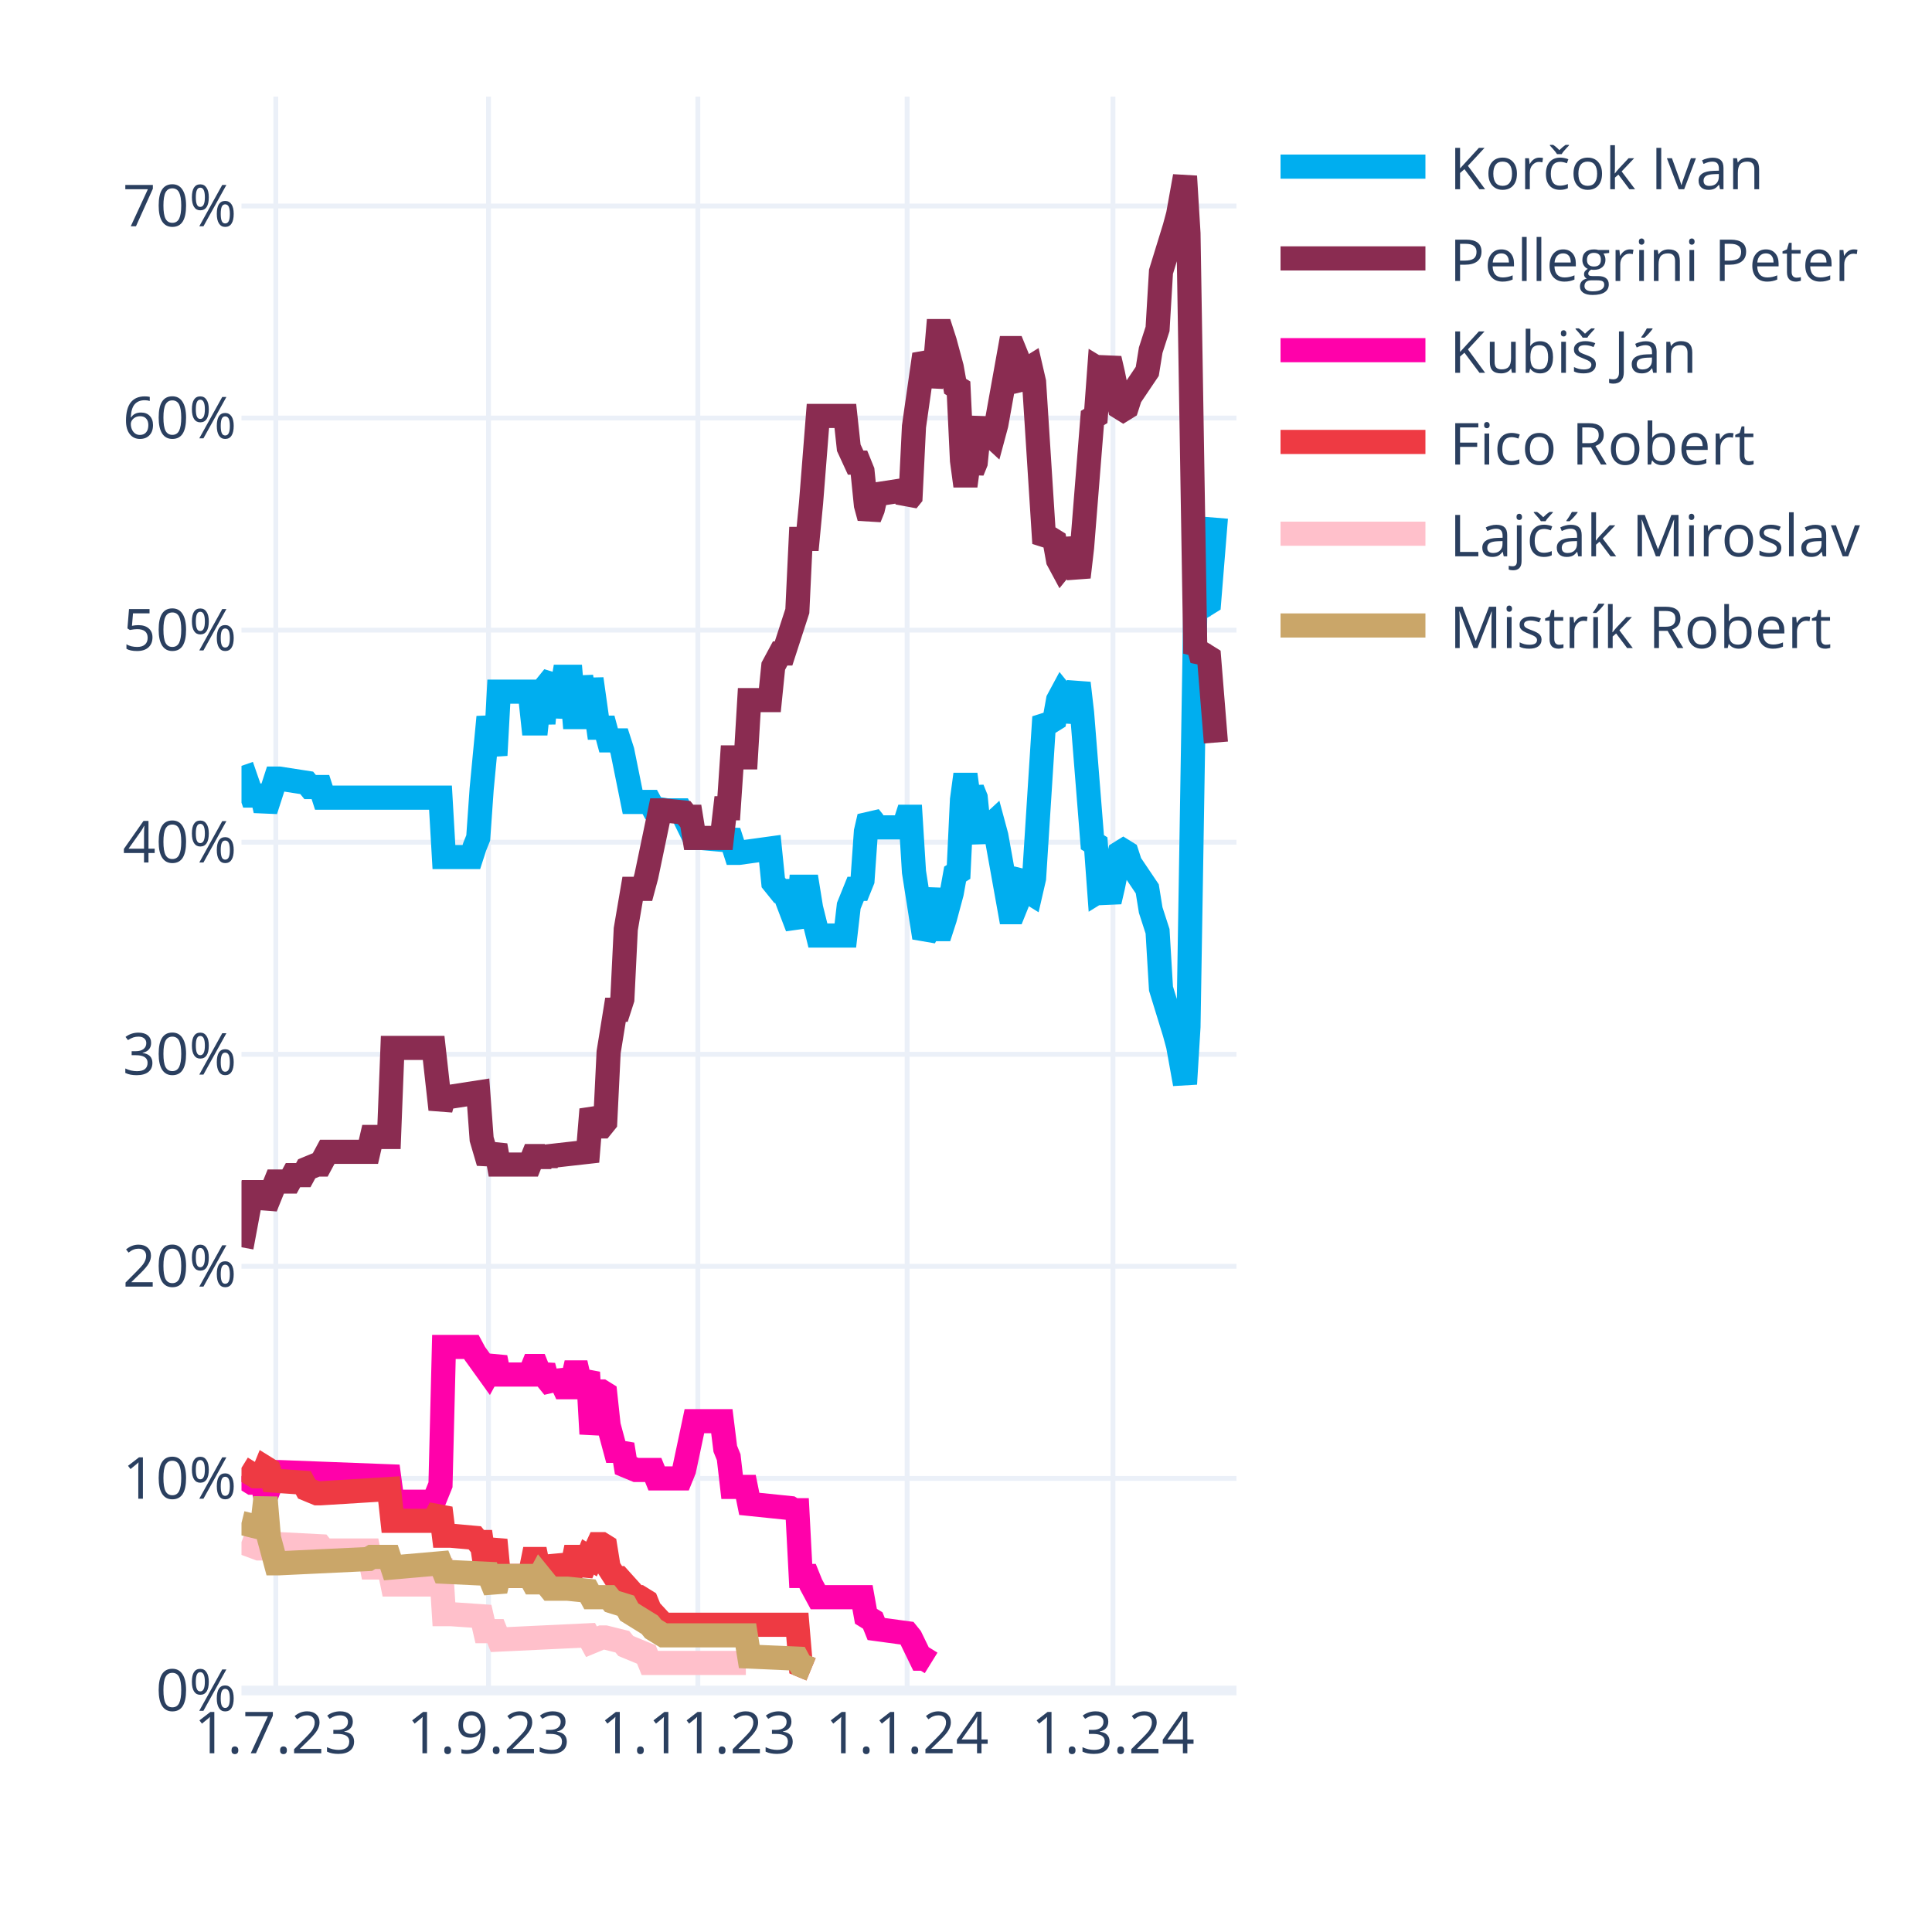
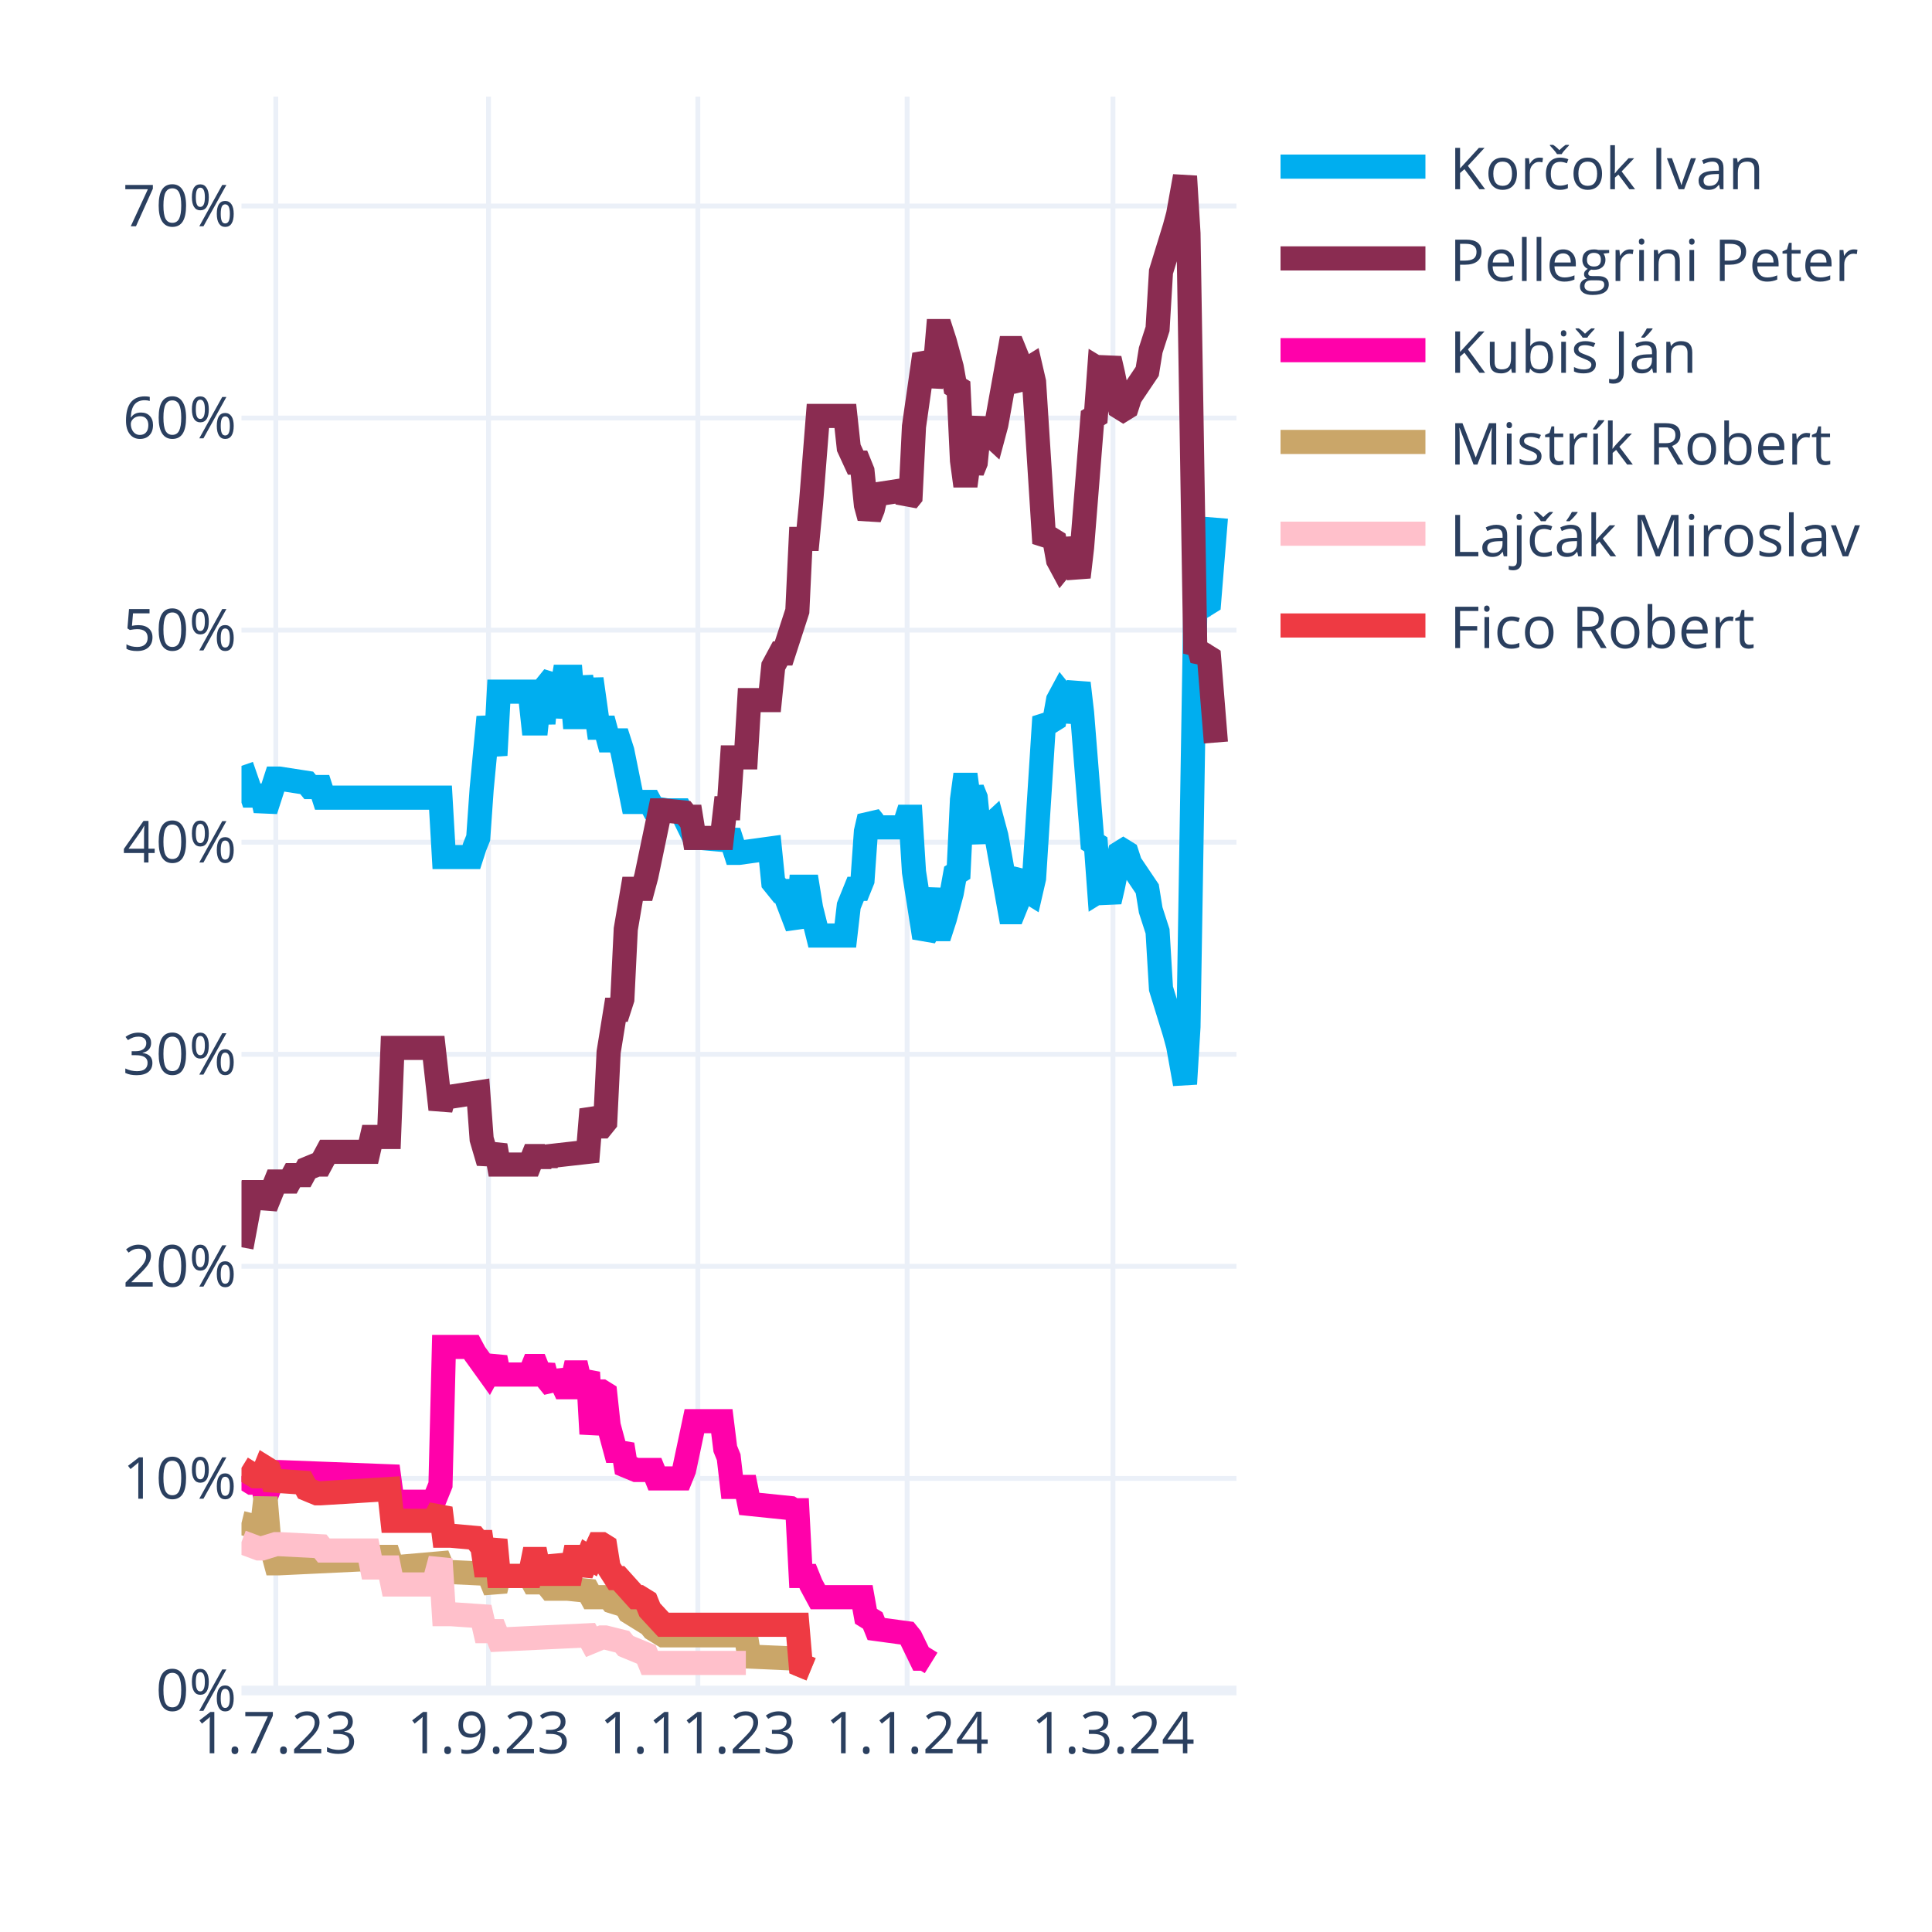
<svg xmlns="http://www.w3.org/2000/svg" class="main-svg" width="400" height="400" style="" viewBox="0 0 400 400">
  <rect x="0" y="0" width="400" height="400" style="fill: rgb(255, 255, 255); fill-opacity: 1;" />
-   <defs id="defs-4641d8">
+   <defs id="defs-240624">
    <g class="clips">
-       <clipPath id="clip4641d8xyplot" class="plotclip">
+       <clipPath id="clip240624xyplot" class="plotclip">
        <rect width="206" height="330" />
      </clipPath>
-       <clipPath class="axesclip" id="clip4641d8x">
+       <clipPath class="axesclip" id="clip240624x">
        <rect x="50" y="0" width="206" height="400" />
      </clipPath>
-       <clipPath class="axesclip" id="clip4641d8y">
+       <clipPath class="axesclip" id="clip240624y">
        <rect x="0" y="20" width="400" height="330" />
      </clipPath>
-       <clipPath class="axesclip" id="clip4641d8xy">
+       <clipPath class="axesclip" id="clip240624xy">
        <rect x="50" y="20" width="206" height="330" />
      </clipPath>
    </g>
    <g class="gradients" />
    <g class="patterns" />
  </defs>
  <g class="bglayer" />
  <g class="layer-below">
    <g class="imagelayer" />
    <g class="shapelayer" />
  </g>
  <g class="cartesianlayer">
    <g class="subplot xy">
      <g class="layer-subplot">
        <g class="shapelayer" />
        <g class="imagelayer" />
      </g>
      <g class="minor-gridlayer">
        <g class="x" />
        <g class="y" />
      </g>
      <g class="gridlayer">
        <g class="x">
          <path class="xgrid crisp" transform="translate(57.1,0)" d="M0,20v330" style="stroke: rgb(235, 240, 248); stroke-opacity: 1; stroke-width: 1px;" />
          <path class="xgrid crisp" transform="translate(101.14,0)" d="M0,20v330" style="stroke: rgb(235, 240, 248); stroke-opacity: 1; stroke-width: 1px;" />
          <path class="xgrid crisp" transform="translate(144.48,0)" d="M0,20v330" style="stroke: rgb(235, 240, 248); stroke-opacity: 1; stroke-width: 1px;" />
          <path class="xgrid crisp" transform="translate(187.81,0)" d="M0,20v330" style="stroke: rgb(235, 240, 248); stroke-opacity: 1; stroke-width: 1px;" />
          <path class="xgrid crisp" transform="translate(230.43,0)" d="M0,20v330" style="stroke: rgb(235, 240, 248); stroke-opacity: 1; stroke-width: 1px;" />
        </g>
        <g class="y">
          <path class="ygrid crisp" transform="translate(0,306.09)" d="M50,0h206" style="stroke: rgb(235, 240, 248); stroke-opacity: 1; stroke-width: 1px;" />
          <path class="ygrid crisp" transform="translate(0,262.18)" d="M50,0h206" style="stroke: rgb(235, 240, 248); stroke-opacity: 1; stroke-width: 1px;" />
          <path class="ygrid crisp" transform="translate(0,218.28)" d="M50,0h206" style="stroke: rgb(235, 240, 248); stroke-opacity: 1; stroke-width: 1px;" />
          <path class="ygrid crisp" transform="translate(0,174.37)" d="M50,0h206" style="stroke: rgb(235, 240, 248); stroke-opacity: 1; stroke-width: 1px;" />
          <path class="ygrid crisp" transform="translate(0,130.46)" d="M50,0h206" style="stroke: rgb(235, 240, 248); stroke-opacity: 1; stroke-width: 1px;" />
          <path class="ygrid crisp" transform="translate(0,86.55)" d="M50,0h206" style="stroke: rgb(235, 240, 248); stroke-opacity: 1; stroke-width: 1px;" />
          <path class="ygrid crisp" transform="translate(0,42.65)" d="M50,0h206" style="stroke: rgb(235, 240, 248); stroke-opacity: 1; stroke-width: 1px;" />
        </g>
      </g>
      <g class="zerolinelayer">
        <path class="yzl zl crisp" transform="translate(0,350)" d="M50,0h206" style="stroke: rgb(235, 240, 248); stroke-opacity: 1; stroke-width: 2px;" />
      </g>
      <g class="layer-between">
        <g class="shapelayer" />
        <g class="imagelayer" />
      </g>
      <path class="xlines-below" />
      <path class="ylines-below" />
      <g class="overlines-below" />
      <g class="xaxislayer-below" />
      <g class="yaxislayer-below" />
      <g class="overaxes-below" />
-       <g class="plot" transform="translate(50,20)" clip-path="url(#clip4641d8xyplot)">
+       <g class="plot" transform="translate(50,20)" clip-path="url(#clip240624xyplot)">
        <g class="scatterlayer mlayer">
-           <g class="trace scatter trace751b0a" style="stroke-miterlimit: 2; opacity: 1;">
+           <g class="trace scatter traceeead53" style="stroke-miterlimit: 2; opacity: 1;">
            <g class="fills" />
            <g class="errorbars" />
            <g class="lines">
              <path class="js-line" d="M0,138.56L2.13,144.71L2.84,144.71L4.26,144.71L4.97,147.78L7.1,141.2L7.81,141.2L13.5,142.08L14.21,142.95L16.34,142.95L17.05,145.15L41.2,145.15L41.91,157.44L47.59,157.44L48.3,155.25L49.01,153.49L49.72,143.39L51.14,128.46L51.86,132.42L52.57,136.37L53.28,123.2L59.67,123.2L60.38,129.78L61.09,129.78L61.8,123.2L62.51,129.78L63.22,121.88L64.64,120.12L65.35,128.46L66.77,120.12L67.48,120.12L68.19,120.12L68.9,128.46L69.61,128.46L70.32,120.12L71.74,128.46L72.46,120.56L73.88,130.66L74.59,130.66L75.3,130.66L76.01,133.29L78.14,133.29L78.85,135.49L80.98,146.03L81.69,146.03L84.53,146.03L85.24,147.34L88.08,147.78L88.79,147.78L90.92,147.78L91.63,149.1L93.77,153.49L95.19,153.49L100.16,153.93L100.87,152.17L102.29,156.57L103,156.57L109.39,155.69L110.1,162.71L111.52,164.47L112.23,164.47L115.08,171.93L115.79,163.59L117.21,163.59L117.92,167.98L119.34,173.69L120.05,173.69L125.02,173.69L125.73,167.54L127.15,164.03L127.86,164.03L128.57,162.27L129.28,152.17L129.99,149.1L130.7,149.98L131.41,151.3L137.1,151.3L137.81,149.1L138.52,149.1L139.23,160.52L141.36,174.13L142.07,172.81L143.49,164.03L144.2,172.37L144.91,172.37L145.62,170.18L147.04,164.91L147.75,160.96L148.46,160.52L149.17,145.59L149.88,140.32L150.59,145.59L151.3,143.39L152.01,145.15L152.72,152.17L153.43,153.93L154.14,151.74L155.57,150.42L156.28,153.05L159.12,168.86L159.83,168.86L160.54,167.1L161.25,161.83L161.96,160.96L162.67,164.47L163.38,164.91L164.09,161.83L166.22,128.46L166.93,129.34L167.64,129.34L168.35,128.9L169.06,124.95L169.77,123.63L170.48,124.51L171.19,129.34L173.32,121.44L174.03,127.59L176.17,154.37L176.88,154.81L177.59,164.47L178.3,164.03L179.01,164.47L179.72,166.66L180.43,163.59L181.85,156.57L182.56,156.13L183.27,156.57L183.98,158.76L187.53,164.03L188.24,168.42L189.66,172.81L190.37,184.67L193.21,193.89L193.92,196.52L195.34,204.42L196.06,192.57L197.48,105.63L198.19,106.95L198.9,104.32L199.61,105.19L200.32,104.75L201.74,87.19" style="vector-effect: none; fill: none; stroke: rgb(0, 174, 239); stroke-opacity: 1; stroke-width: 5px; opacity: 1;" />
            </g>
            <g class="points" />
            <g class="text" />
          </g>
-           <g class="trace scatter tracee1f428" style="stroke-miterlimit: 2; opacity: 1;">
+           <g class="trace scatter trace4ec75c" style="stroke-miterlimit: 2; opacity: 1;">
            <g class="fills" />
            <g class="errorbars" />
            <g class="lines">
              <path class="js-line" d="M0,238.23L2.13,226.82L2.84,226.82L4.26,226.82L4.97,229.89L7.1,224.62L7.81,224.62L9.94,224.62L10.66,223.3L12.79,223.3L13.5,221.99L15.63,221.11L16.34,221.11L17.76,218.47L18.47,218.47L26.28,218.47L26.99,215.4L30.54,215.4L31.26,196.96L39.78,196.96L41.2,209.69L41.91,207.06L43.33,207.06L49.01,206.18L49.72,215.84L51.14,220.67L51.86,218.91L52.57,217.16L53.28,221.11L59.67,221.11L60.38,219.35L61.09,219.35L61.8,221.11L62.51,219.35L63.22,220.67L63.93,219.35L71.74,218.47L72.46,209.69L73.88,213.21L74.59,213.21L75.3,212.33L76.01,197.84L77.43,189.06L78.14,189.06L78.85,186.86L79.56,172.37L80.98,164.03L81.69,164.03L83.11,164.03L83.82,161.39L86.66,147.78L87.37,147.78L91.63,148.22L92.34,149.1L93.06,149.1L93.77,153.49L99.45,153.49L100.16,147.34L100.87,147.34L101.58,136.81L104.42,136.81L105.13,124.95L109.39,124.95L110.1,117.93L111.52,115.29L112.23,115.29L115.08,106.51L115.79,91.58L117.21,91.58L117.92,84.12L119.34,66.12L120.05,66.12L125.02,66.12L125.73,72.7L127.15,75.78L127.86,75.78L128.57,77.53L129.28,84.56L129.99,87.19L130.7,85.43L131.41,82.36L137.1,81.48L137.81,83.68L138.52,82.8L139.23,68.31L141.36,53.38L142.07,54.7L142.78,59.97L143.49,56.89L144.2,48.55L144.91,48.55L145.62,50.75L147.04,56.02L147.75,59.97L148.46,60.41L149.17,75.34L149.88,80.61L150.59,75.34L151.3,77.53L152.01,75.78L152.72,68.75L153.43,66.99L154.14,69.19L155.57,70.51L156.28,67.87L159.12,52.07L159.83,52.07L160.54,53.82L161.25,59.09L161.96,59.97L162.67,56.46L163.38,56.02L164.09,59.09L166.22,92.46L166.93,91.58L167.64,91.58L168.35,92.02L169.06,95.97L169.77,97.29L170.48,96.41L171.19,91.58L173.32,99.49L174.03,93.34L176.17,66.55L176.88,66.12L177.59,56.46L178.3,56.89L179.01,56.46L179.72,54.26L180.43,57.33L181.85,64.36L182.56,64.8L183.27,64.36L183.98,62.16L187.53,56.89L188.24,52.5L189.66,48.11L190.37,36.26L193.21,27.04L193.92,24.4L195.34,16.5L196.06,28.36L197.48,115.29L198.19,113.97L198.9,116.61L199.61,115.73L200.32,116.17L201.74,133.73" style="vector-effect: none; fill: none; stroke: rgb(138, 44, 81); stroke-opacity: 1; stroke-width: 5px; opacity: 1;" />
            </g>
            <g class="points" />
            <g class="text" />
          </g>
-           <g class="trace scatter tracec23409" style="stroke-miterlimit: 2; opacity: 1;">
+           <g class="trace scatter trace40cb7a" style="stroke-miterlimit: 2; opacity: 1;">
            <g class="fills" />
            <g class="errorbars" />
            <g class="lines">
              <path class="js-line" d="M0,285.65L2.13,286.97L2.84,286.97L4.26,286.97L4.97,290.04L7.1,284.78L7.81,284.78L30.54,285.65L31.26,290.92L39.78,290.92L41.2,287.41L41.91,258.87L43.33,258.87L47.59,258.87L48.3,260.19L51.14,264.14L51.86,262.82L52.57,261.07L53.28,264.58L59.67,264.58L60.38,262.82L61.09,262.82L61.8,264.58L62.51,262.82L63.22,265.46L64.64,267.21L65.35,264.14L66.77,267.21L67.48,267.21L68.19,267.21L68.9,264.14L69.61,264.14L70.32,267.21L71.74,264.14L72.46,276.87L73.88,268.09L74.59,268.09L75.3,268.53L76.01,275.12L77.43,280.38L78.14,280.38L78.85,279.07L79.56,283.46L81.69,284.34L82.4,284.34L85.24,284.34L85.95,286.09L90.92,286.09L91.63,284.34L93.77,274.24L95.19,274.24L99.45,274.24L100.16,279.95L100.87,281.7L101.58,287.85L104.42,287.85L105.13,291.36L113.66,292.24L114.37,292.68L115.08,292.68L115.79,306.29L117.21,306.29L117.92,308.05L119.34,310.68L120.05,310.68L128.57,310.68L129.28,314.63L130.7,315.51L131.41,317.27L137.81,318.14L138.52,319.02L140.65,323.41L141.36,323.41L142.78,324.29" style="vector-effect: none; fill: none; stroke: rgb(255, 1, 170); stroke-opacity: 1; stroke-width: 5px; opacity: 1;" />
            </g>
            <g class="points" />
            <g class="text" />
          </g>
-           <g class="trace scatter trace590ba6" style="stroke-miterlimit: 2; opacity: 1;">
+           <g class="trace scatter tracecd75d5" style="stroke-miterlimit: 2; opacity: 1;">
+             <g class="fills" />
+             <g class="errorbars" />
+             <g class="lines">
+               <path class="js-line" d="M0,295.31L3.55,296.19L4.26,296.19L4.97,290.04L5.68,298.39L7.1,303.66L7.81,303.66L26.28,302.78L26.99,302.34L30.54,302.34L31.26,304.53L41.2,303.66L41.91,305.41L51.14,305.85L51.86,307.61L52.57,309.36L53.28,306.29L59.67,306.29L60.38,307.61L61.09,307.61L61.8,306.29L63.93,308.92L64.64,308.92L66.77,308.92L67.48,308.92L71.74,309.36L72.46,310.68L76.01,310.68L76.72,311.56L79.56,312.44L80.27,313.75L84.53,316.39L85.24,317.27L87.37,318.58L88.08,318.58L104.42,318.58L105.13,322.97L115.08,323.41L115.79,324.73L117.92,325.61" style="vector-effect: none; fill: none; stroke: rgb(202, 166, 105); stroke-opacity: 1; stroke-width: 5px; opacity: 1;" />
+             </g>
+             <g class="points" />
+             <g class="text" />
+           </g>
+           <g class="trace scatter trace755635" style="stroke-miterlimit: 2; opacity: 1;">
+             <g class="fills" />
+             <g class="errorbars" />
+             <g class="lines">
+               <path class="js-line" d="M0,299.26L3.55,300.58L4.26,300.58L7.1,299.7L7.81,299.7L16.34,300.14L17.05,301.02L26.28,301.02L26.99,304.53L30.54,304.53L31.26,308.05L39.78,308.05L41.2,302.78L41.91,314.19L43.33,314.19L49.72,314.63L50.43,317.71L52.57,317.71L53.28,319.46L71.74,318.58L72.46,319.9L74.59,319.02L75.3,319.02L78.85,319.9L79.56,320.78L83.82,322.54L84.53,324.29L104.42,324.29" style="vector-effect: none; fill: none; stroke: rgb(255, 192, 203); stroke-opacity: 1; stroke-width: 5px; opacity: 1;" />
+             </g>
+             <g class="points" />
+             <g class="text" />
+           </g>
+           <g class="trace scatter traced4fc94" style="stroke-miterlimit: 2; opacity: 1;">
            <g class="fills" />
            <g class="errorbars" />
            <g class="lines">
              <path class="js-line" d="M0,283.9L2.84,285.65L3.55,285.65L4.26,285.65L4.97,283.9L5.68,284.34L6.39,286.53L12.79,286.97L13.5,288.29L15.63,289.17L16.34,289.17L30.54,288.29L31.26,294.87L39.78,294.87L41.2,292.24L41.91,297.95L43.33,297.95L48.3,298.39L49.01,299.26L49.72,299.26L50.43,304.09L51.14,304.09L51.86,301.46L52.57,298.83L53.28,306.29L59.67,306.29L60.38,302.78L61.09,302.78L61.8,306.29L62.51,302.78L63.22,305.85L64.64,305.85L65.35,302.34L66.77,305.85L67.48,305.85L68.19,305.85L68.9,302.34L69.61,302.34L70.32,305.85L71.74,302.34L72.46,302.78L73.88,299.7L74.59,299.7L75.3,300.14L76.01,304.53L77.43,306.73L78.14,306.73L81.69,310.68L82.4,310.68L83.82,311.56L84.53,313.32L87.37,316.39L88.08,316.39L115.08,316.39L115.79,324.73L117.92,325.61" style="vector-effect: none; fill: none; stroke: rgb(238, 58, 67); stroke-opacity: 1; stroke-width: 5px; opacity: 1;" />
-             </g>
-             <g class="points" />
-             <g class="text" />
-           </g>
-           <g class="trace scatter trace02d373" style="stroke-miterlimit: 2; opacity: 1;">
-             <g class="fills" />
-             <g class="errorbars" />
-             <g class="lines">
-               <path class="js-line" d="M0,299.26L3.55,300.58L4.26,300.58L7.1,299.7L7.81,299.7L16.34,300.14L17.05,301.02L26.28,301.02L26.99,304.53L30.54,304.53L31.26,308.05L39.78,308.05L41.2,302.78L41.91,314.19L43.33,314.19L49.72,314.63L50.43,317.71L52.57,317.71L53.28,319.46L71.74,318.58L72.46,319.9L74.59,319.02L75.3,319.02L78.85,319.9L79.56,320.78L83.82,322.54L84.53,324.29L104.42,324.29" style="vector-effect: none; fill: none; stroke: rgb(255, 192, 203); stroke-opacity: 1; stroke-width: 5px; opacity: 1;" />
-             </g>
-             <g class="points" />
-             <g class="text" />
-           </g>
-           <g class="trace scatter trace5c0e79" style="stroke-miterlimit: 2; opacity: 1;">
-             <g class="fills" />
-             <g class="errorbars" />
-             <g class="lines">
-               <path class="js-line" d="M0,295.31L3.55,296.19L4.26,296.19L4.97,290.04L5.68,298.39L7.1,303.66L7.81,303.66L26.28,302.78L26.99,302.34L30.54,302.34L31.26,304.53L41.2,303.66L41.91,305.41L51.14,305.85L51.86,307.61L52.57,309.36L53.28,306.29L59.67,306.29L60.38,307.61L61.09,307.61L61.8,306.29L63.93,308.92L64.64,308.92L66.77,308.92L67.48,308.92L71.74,309.36L72.46,310.68L76.01,310.68L76.72,311.56L79.56,312.44L80.27,313.75L84.53,316.39L85.24,317.27L87.37,318.58L88.08,318.58L104.42,318.58L105.13,322.97L115.08,323.41L115.79,324.73L117.92,325.61" style="vector-effect: none; fill: none; stroke: rgb(202, 166, 105); stroke-opacity: 1; stroke-width: 5px; opacity: 1;" />
            </g>
            <g class="points" />
            <g class="text" />
          </g>
        </g>
      </g>
      <g class="overplot" />
      <path class="xlines-above crisp" d="M0,0" style="fill: none;" />
      <path class="ylines-above crisp" d="M0,0" style="fill: none;" />
      <g class="overlines-above" />
      <g class="xaxislayer-above">
        <g class="xtick">
          <text text-anchor="middle" x="0" y="363" transform="translate(57.1,0)" style="font-family: 'Open Sans', verdana, arial, sans-serif; font-size: 12px; fill: rgb(42, 63, 95); fill-opacity: 1; white-space: pre; opacity: 1;">1.7.23</text>
        </g>
        <g class="xtick">
          <text text-anchor="middle" x="0" y="363" style="font-family: 'Open Sans', verdana, arial, sans-serif; font-size: 12px; fill: rgb(42, 63, 95); fill-opacity: 1; white-space: pre; opacity: 1;" transform="translate(101.14,0)">1.9.23</text>
        </g>
        <g class="xtick">
          <text text-anchor="middle" x="0" y="363" style="font-family: 'Open Sans', verdana, arial, sans-serif; font-size: 12px; fill: rgb(42, 63, 95); fill-opacity: 1; white-space: pre; opacity: 1;" transform="translate(144.48,0)">1.11.23</text>
        </g>
        <g class="xtick">
          <text text-anchor="middle" x="0" y="363" style="font-family: 'Open Sans', verdana, arial, sans-serif; font-size: 12px; fill: rgb(42, 63, 95); fill-opacity: 1; white-space: pre; opacity: 1;" transform="translate(187.81,0)">1.1.24</text>
        </g>
        <g class="xtick">
          <text text-anchor="middle" x="0" y="363" style="font-family: 'Open Sans', verdana, arial, sans-serif; font-size: 12px; fill: rgb(42, 63, 95); fill-opacity: 1; white-space: pre; opacity: 1;" transform="translate(230.43,0)">1.3.24</text>
        </g>
      </g>
      <g class="yaxislayer-above">
        <g class="ytick">
          <text text-anchor="end" x="49" y="4.2" transform="translate(0,350)" style="font-family: 'Open Sans', verdana, arial, sans-serif; font-size: 12px; fill: rgb(42, 63, 95); fill-opacity: 1; white-space: pre; opacity: 1;">0%</text>
        </g>
        <g class="ytick">
          <text text-anchor="end" x="49" y="4.2" style="font-family: 'Open Sans', verdana, arial, sans-serif; font-size: 12px; fill: rgb(42, 63, 95); fill-opacity: 1; white-space: pre; opacity: 1;" transform="translate(0,306.09)">10%</text>
        </g>
        <g class="ytick">
          <text text-anchor="end" x="49" y="4.2" style="font-family: 'Open Sans', verdana, arial, sans-serif; font-size: 12px; fill: rgb(42, 63, 95); fill-opacity: 1; white-space: pre; opacity: 1;" transform="translate(0,262.18)">20%</text>
        </g>
        <g class="ytick">
          <text text-anchor="end" x="49" y="4.2" style="font-family: 'Open Sans', verdana, arial, sans-serif; font-size: 12px; fill: rgb(42, 63, 95); fill-opacity: 1; white-space: pre; opacity: 1;" transform="translate(0,218.28)">30%</text>
        </g>
        <g class="ytick">
          <text text-anchor="end" x="49" y="4.2" style="font-family: 'Open Sans', verdana, arial, sans-serif; font-size: 12px; fill: rgb(42, 63, 95); fill-opacity: 1; white-space: pre; opacity: 1;" transform="translate(0,174.37)">40%</text>
        </g>
        <g class="ytick">
          <text text-anchor="end" x="49" y="4.2" style="font-family: 'Open Sans', verdana, arial, sans-serif; font-size: 12px; fill: rgb(42, 63, 95); fill-opacity: 1; white-space: pre; opacity: 1;" transform="translate(0,130.46)">50%</text>
        </g>
        <g class="ytick">
          <text text-anchor="end" x="49" y="4.2" style="font-family: 'Open Sans', verdana, arial, sans-serif; font-size: 12px; fill: rgb(42, 63, 95); fill-opacity: 1; white-space: pre; opacity: 1;" transform="translate(0,86.55)">60%</text>
        </g>
        <g class="ytick">
          <text text-anchor="end" x="49" y="4.2" style="font-family: 'Open Sans', verdana, arial, sans-serif; font-size: 12px; fill: rgb(42, 63, 95); fill-opacity: 1; white-space: pre; opacity: 1;" transform="translate(0,42.65)">70%</text>
        </g>
      </g>
      <g class="overaxes-above" />
    </g>
  </g>
  <g class="polarlayer" />
  <g class="smithlayer" />
  <g class="ternarylayer" />
  <g class="geolayer" />
  <g class="funnelarealayer" />
  <g class="pielayer" />
  <g class="iciclelayer" />
  <g class="treemaplayer" />
  <g class="sunburstlayer" />
  <g class="glimages" />
-   <defs id="topdefs-4641d8">
+   <defs id="topdefs-240624">
    <g class="clips" />
-     <clipPath id="legend4641d8">
+     <clipPath id="legend240624">
      <rect width="128" height="124" x="0" y="0" />
    </clipPath>
  </defs>
  <g class="layer-above">
    <g class="imagelayer" />
    <g class="shapelayer" />
  </g>
  <g class="infolayer">
    <g class="legend" pointer-events="all" transform="translate(260.12,20)">
      <rect class="bg" shape-rendering="crispEdges" width="128" height="124" x="0" y="0" style="stroke: rgb(68, 68, 68); stroke-opacity: 1; fill: rgb(255, 255, 255); fill-opacity: 1; stroke-width: 0px;" />
-       <g class="scrollbox" transform="" clip-path="url(#legend4641d8)">
+       <g class="scrollbox" transform="" clip-path="url(#legend240624)">
        <g class="groups">
          <g class="traces" transform="translate(0,14.5)" style="opacity: 1;">
            <text class="legendtext" text-anchor="start" x="40" y="4.68" style="font-family: 'Open Sans', verdana, arial, sans-serif; font-size: 12px; fill: rgb(42, 63, 95); fill-opacity: 1; white-space: pre;">Korčok Ivan</text>
            <g class="layers" style="opacity: 1;">
              <g class="legendfill" />
              <g class="legendlines">
                <path class="js-line" d="M5,0h30" style="fill: none; stroke: rgb(0, 174, 239); stroke-opacity: 1; stroke-width: 5px;" />
              </g>
              <g class="legendsymbols">
                <g class="legendpoints" />
              </g>
            </g>
            <rect class="legendtoggle" x="0" y="-9.5" width="122.703" height="19" style="fill: rgb(0, 0, 0); fill-opacity: 0;" />
          </g>
          <g class="traces" transform="translate(0,33.5)" style="opacity: 1;">
            <text class="legendtext" text-anchor="start" x="40" y="4.68" style="font-family: 'Open Sans', verdana, arial, sans-serif; font-size: 12px; fill: rgb(42, 63, 95); fill-opacity: 1; white-space: pre;">Pellegrini Peter</text>
            <g class="layers" style="opacity: 1;">
              <g class="legendfill" />
              <g class="legendlines">
                <path class="js-line" d="M5,0h30" style="fill: none; stroke: rgb(138, 44, 81); stroke-opacity: 1; stroke-width: 5px;" />
              </g>
              <g class="legendsymbols">
                <g class="legendpoints" />
              </g>
            </g>
            <rect class="legendtoggle" x="0" y="-9.5" width="122.703" height="19" style="fill: rgb(0, 0, 0); fill-opacity: 0;" />
          </g>
          <g class="traces" transform="translate(0,52.5)" style="opacity: 1;">
            <text class="legendtext" text-anchor="start" x="40" y="4.68" style="font-family: 'Open Sans', verdana, arial, sans-serif; font-size: 12px; fill: rgb(42, 63, 95); fill-opacity: 1; white-space: pre;">Kubiš Ján</text>
            <g class="layers" style="opacity: 1;">
              <g class="legendfill" />
              <g class="legendlines">
                <path class="js-line" d="M5,0h30" style="fill: none; stroke: rgb(255, 1, 170); stroke-opacity: 1; stroke-width: 5px;" />
              </g>
              <g class="legendsymbols">
                <g class="legendpoints" />
              </g>
            </g>
            <rect class="legendtoggle" x="0" y="-9.5" width="122.703" height="19" style="fill: rgb(0, 0, 0); fill-opacity: 0;" />
          </g>
          <g class="traces" transform="translate(0,71.5)" style="opacity: 1;">
-             <text class="legendtext" text-anchor="start" x="40" y="4.68" style="font-family: 'Open Sans', verdana, arial, sans-serif; font-size: 12px; fill: rgb(42, 63, 95); fill-opacity: 1; white-space: pre;">Fico Robert</text>
-             <g class="layers" style="opacity: 1;">
-               <g class="legendfill" />
-               <g class="legendlines">
-                 <path class="js-line" d="M5,0h30" style="fill: none; stroke: rgb(238, 58, 67); stroke-opacity: 1; stroke-width: 5px;" />
+             <text class="legendtext" text-anchor="start" x="40" y="4.68" style="font-family: 'Open Sans', verdana, arial, sans-serif; font-size: 12px; fill: rgb(42, 63, 95); fill-opacity: 1; white-space: pre;">Mistrík Robert</text>
+             <g class="layers" style="opacity: 1;">
+               <g class="legendfill" />
+               <g class="legendlines">
+                 <path class="js-line" d="M5,0h30" style="fill: none; stroke: rgb(202, 166, 105); stroke-opacity: 1; stroke-width: 5px;" />
              </g>
              <g class="legendsymbols">
                <g class="legendpoints" />
              </g>
            </g>
            <rect class="legendtoggle" x="0" y="-9.5" width="122.703" height="19" style="fill: rgb(0, 0, 0); fill-opacity: 0;" />
          </g>
          <g class="traces" transform="translate(0,90.5)" style="opacity: 1;">
            <text class="legendtext" text-anchor="start" x="40" y="4.68" style="font-family: 'Open Sans', verdana, arial, sans-serif; font-size: 12px; fill: rgb(42, 63, 95); fill-opacity: 1; white-space: pre;">Lajčák Miroslav</text>
            <g class="layers" style="opacity: 1;">
              <g class="legendfill" />
              <g class="legendlines">
                <path class="js-line" d="M5,0h30" style="fill: none; stroke: rgb(255, 192, 203); stroke-opacity: 1; stroke-width: 5px;" />
              </g>
              <g class="legendsymbols">
                <g class="legendpoints" />
              </g>
            </g>
            <rect class="legendtoggle" x="0" y="-9.5" width="122.703" height="19" style="fill: rgb(0, 0, 0); fill-opacity: 0;" />
          </g>
          <g class="traces" transform="translate(0,109.5)" style="opacity: 1;">
-             <text class="legendtext" text-anchor="start" x="40" y="4.68" style="font-family: 'Open Sans', verdana, arial, sans-serif; font-size: 12px; fill: rgb(42, 63, 95); fill-opacity: 1; white-space: pre;">Mistrík Robert</text>
-             <g class="layers" style="opacity: 1;">
-               <g class="legendfill" />
-               <g class="legendlines">
-                 <path class="js-line" d="M5,0h30" style="fill: none; stroke: rgb(202, 166, 105); stroke-opacity: 1; stroke-width: 5px;" />
+             <text class="legendtext" text-anchor="start" x="40" y="4.68" style="font-family: 'Open Sans', verdana, arial, sans-serif; font-size: 12px; fill: rgb(42, 63, 95); fill-opacity: 1; white-space: pre;">Fico Robert</text>
+             <g class="layers" style="opacity: 1;">
+               <g class="legendfill" />
+               <g class="legendlines">
+                 <path class="js-line" d="M5,0h30" style="fill: none; stroke: rgb(238, 58, 67); stroke-opacity: 1; stroke-width: 5px;" />
              </g>
              <g class="legendsymbols">
                <g class="legendpoints" />
              </g>
            </g>
            <rect class="legendtoggle" x="0" y="-9.5" width="122.703" height="19" style="fill: rgb(0, 0, 0); fill-opacity: 0;" />
          </g>
        </g>
      </g>
      <rect class="scrollbar" rx="20" ry="3" width="0" height="0" x="0" y="0" style="fill: rgb(128, 139, 164); fill-opacity: 1;" />
    </g>
    <g class="g-gtitle" />
    <g class="g-xtitle" />
    <g class="g-ytitle" />
  </g>
</svg>
